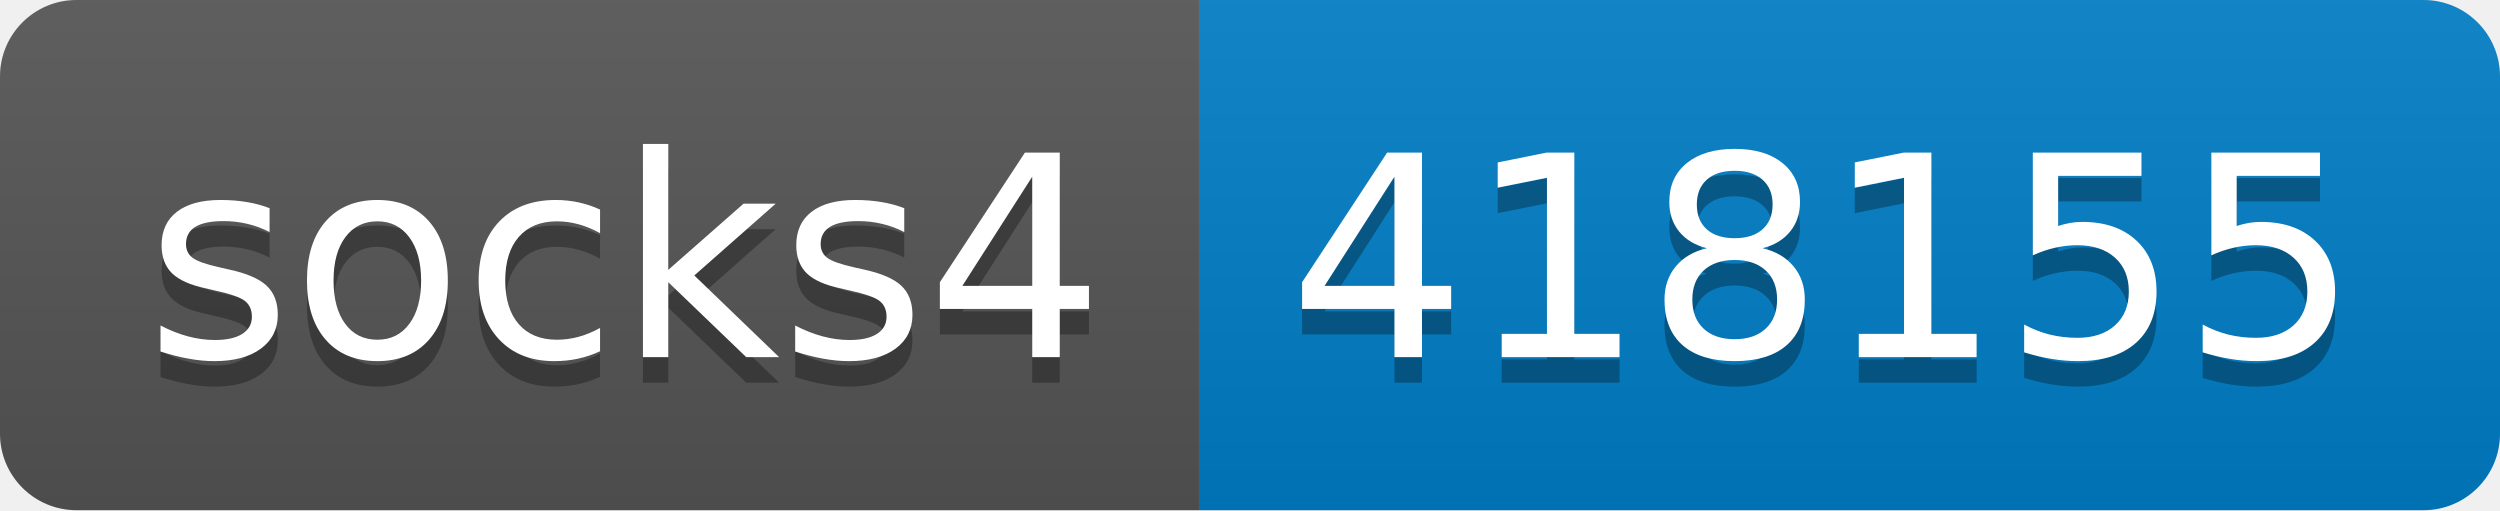
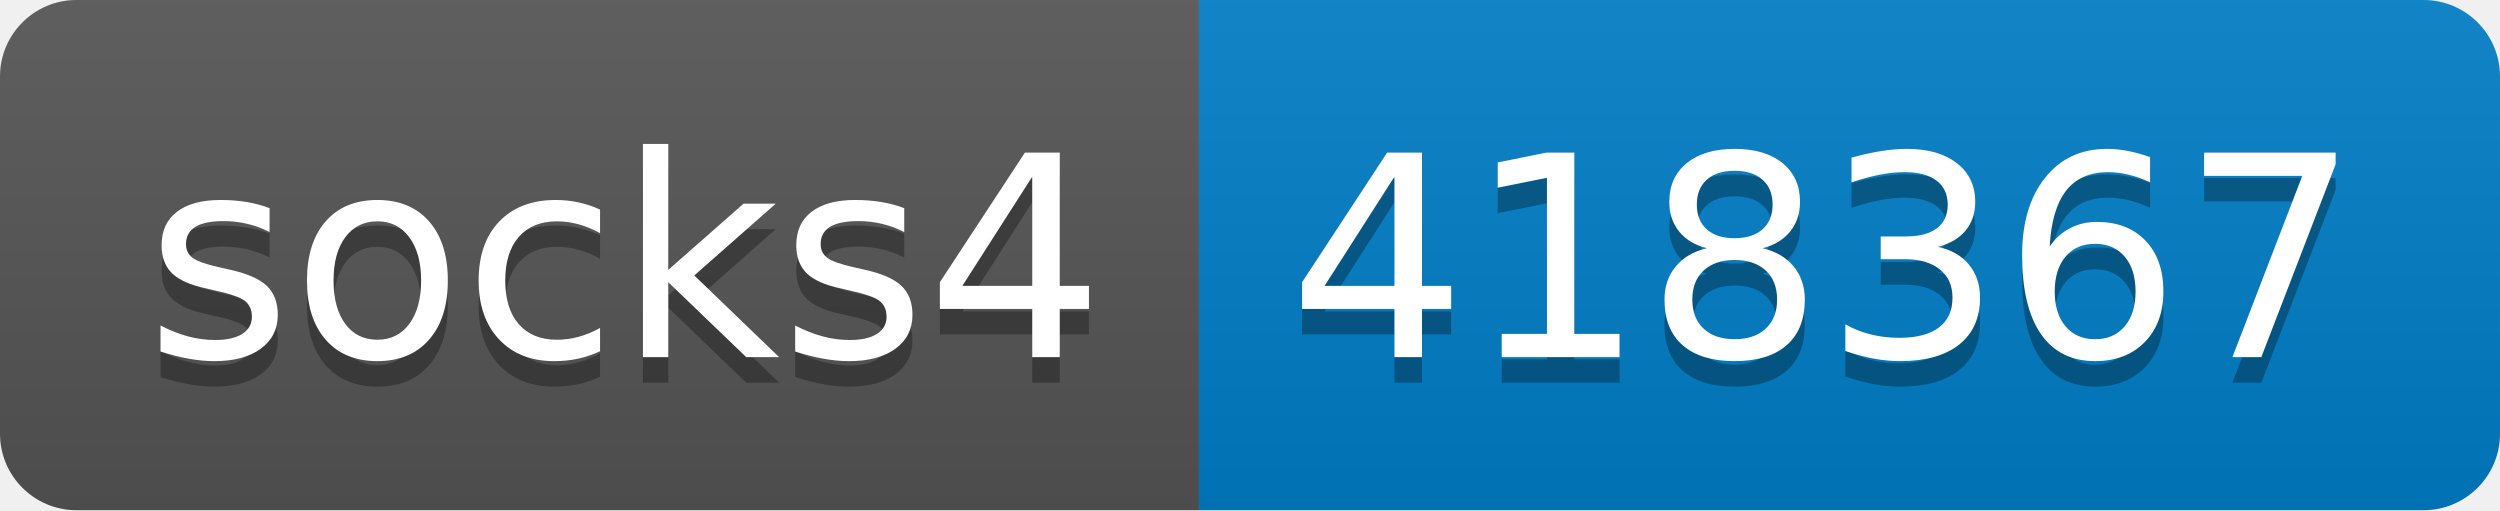
- <svg xmlns="http://www.w3.org/2000/svg" width="98" height="20" role="img" aria-label="socks4: 418155">
+ <svg xmlns="http://www.w3.org/2000/svg" width="98" height="20" role="img" aria-label="socks4: 418367">
  <linearGradient id="s" x2="0" y2="100%">
    <stop offset="0" stop-color="#bbb" stop-opacity=".1" />
    <stop offset="1" stop-opacity=".1" />
  </linearGradient>
  <clipPath id="r">
    <rect width="98" height="20" rx="3" fill="#fff" />
  </clipPath>
  <g clip-path="url(#r)">
    <rect width="47" height="20" fill="#555" />
    <rect x="47" width="51" height="20" fill="#007ec6" />
    <rect width="98" height="20" fill="url(#s)" />
  </g>
  <g fill="#fff" text-anchor="middle" font-family="Verdana,Geneva,DejaVu Sans,sans-serif" text-rendering="geometricPrecision" font-size="110">
    <text aria-hidden="true" x="245" y="150" fill="#010101" fill-opacity=".3" transform="scale(.1)" textLength="370">socks4</text>
    <text x="245" y="140" transform="scale(.1)" fill="#fff" textLength="370">socks4</text>
-     <text aria-hidden="true" x="715" y="150" fill="#010101" fill-opacity=".3" transform="scale(.1)" textLength="410">418155</text>
-     <text x="715" y="140" transform="scale(.1)" fill="#fff" textLength="410">418155</text>
+     <text aria-hidden="true" x="715" y="150" fill="#010101" fill-opacity=".3" transform="scale(.1)" textLength="410">418367</text>
+     <text x="715" y="140" transform="scale(.1)" fill="#fff" textLength="410">418367</text>
  </g>
</svg>
